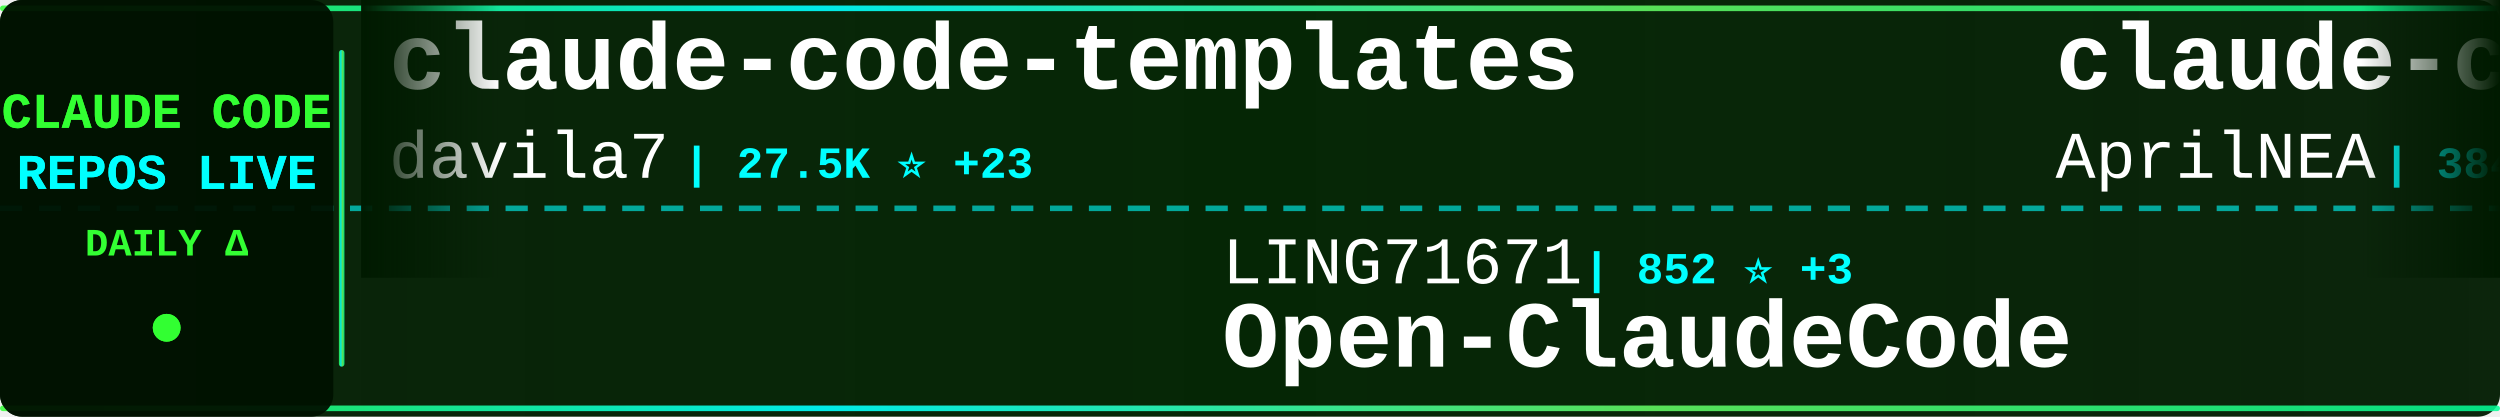
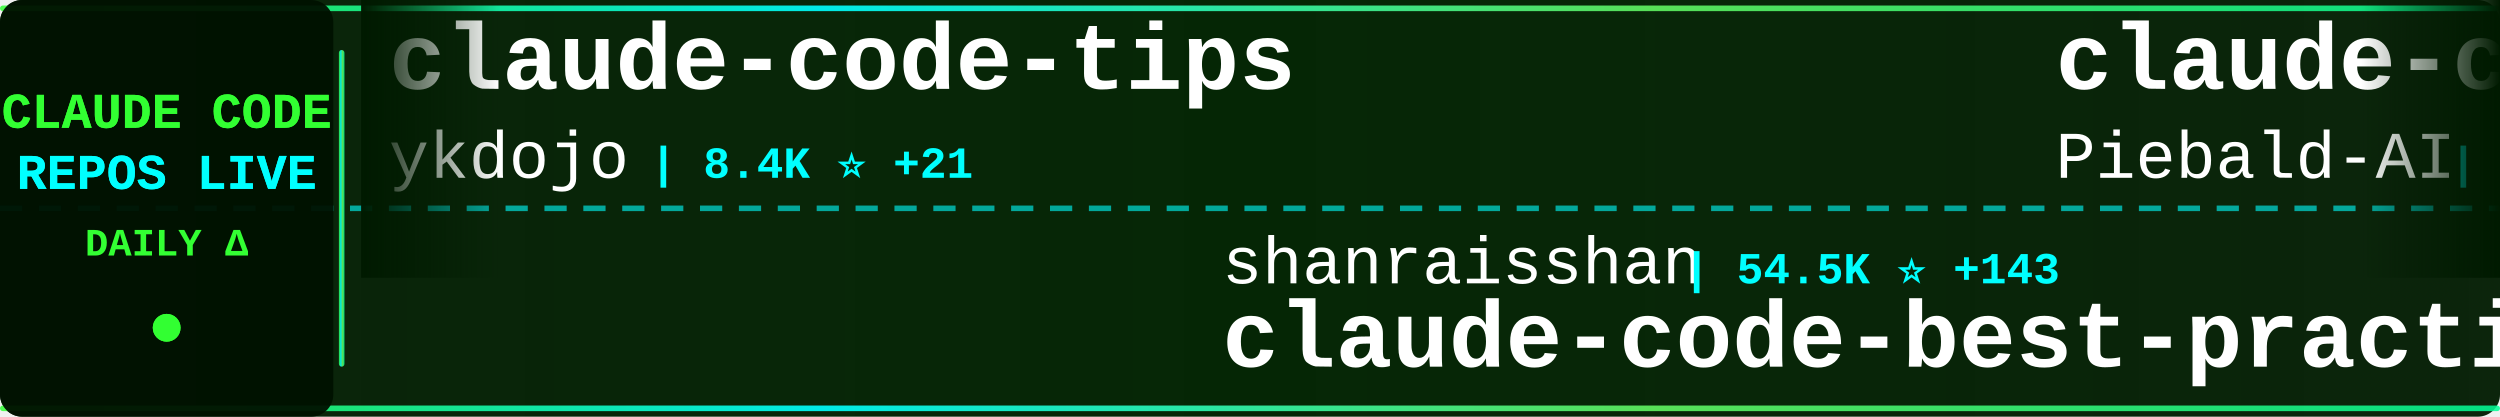
<svg xmlns="http://www.w3.org/2000/svg" width="900" height="150">
  <defs>
    <linearGradient id="tickerBg" x1="0%" y1="0%" x2="100%" y2="0%">
      <stop offset="0%" style="stop-color:#001a00;stop-opacity:0.95" />
      <stop offset="50%" style="stop-color:#002200;stop-opacity:0.98" />
      <stop offset="100%" style="stop-color:#001a00;stop-opacity:0.95" />
    </linearGradient>
    <linearGradient id="borderGrad" x1="0%" y1="0%" x2="100%" y2="0%">
      <stop offset="0%" style="stop-color:#33ff33;stop-opacity:0.85">
        <animate attributeName="stop-opacity" values="0.85;1;0.85" dur="2s" repeatCount="indefinite" />
      </stop>
      <stop offset="33%" style="stop-color:#00ffff;stop-opacity:0.9">
        <animate attributeName="stop-opacity" values="0.9;1;0.9" dur="2.2s" repeatCount="indefinite" />
      </stop>
      <stop offset="66%" style="stop-color:#66ff66;stop-opacity:0.85">
        <animate attributeName="stop-opacity" values="0.85;1;0.85" dur="1.8s" repeatCount="indefinite" />
      </stop>
      <stop offset="100%" style="stop-color:#00ff99;stop-opacity:0.85">
        <animate attributeName="stop-opacity" values="0.85;1;0.85" dur="2s" repeatCount="indefinite" />
      </stop>
    </linearGradient>
    <filter id="textGlow">
      <feGaussianBlur stdDeviation="0.1" result="coloredBlur" />
      <feMerge>
        <feMergeNode in="coloredBlur" />
        <feMergeNode in="SourceGraphic" />
      </feMerge>
    </filter>
    <filter id="metricGlow">
      <feGaussianBlur stdDeviation="0.2" result="coloredBlur" />
      <feMerge>
        <feMergeNode in="coloredBlur" />
        <feMergeNode in="SourceGraphic" />
      </feMerge>
    </filter>
    <linearGradient id="leftFade" x1="0%" y1="0%" x2="100%" y2="0%">
      <stop offset="0%" style="stop-color:#001a00;stop-opacity:1" />
      <stop offset="100%" style="stop-color:#001a00;stop-opacity:0" />
    </linearGradient>
    <linearGradient id="rightFade" x1="0%" y1="0%" x2="100%" y2="0%">
      <stop offset="0%" style="stop-color:#001a00;stop-opacity:0" />
      <stop offset="100%" style="stop-color:#001a00;stop-opacity:1" />
    </linearGradient>
  </defs>
  <rect width="900" height="150" fill="url(#tickerBg)" rx="8" />
  <rect x="0" y="2" width="900" height="2" fill="url(#borderGrad)" rx="1" />
  <rect x="0" y="146" width="900" height="2" fill="url(#borderGrad)" rx="1" />
  <line x1="0" y1="75" x2="900" y2="75" stroke="#00ffff" stroke-width="2" stroke-dasharray="8 6" opacity="0.6" />
  <rect x="0" y="0" width="120" height="150" fill="#001100" opacity="0.95" rx="8" />
  <text x="60" y="46" font-family="'Courier New', monospace" font-size="18" font-weight="bold" fill="#33ff33" text-anchor="middle" filter="url(#textGlow)">
    CLAUDE CODE
  </text>
  <text x="60" y="68" font-family="'Courier New', monospace" font-size="18" font-weight="bold" fill="#00ffff" text-anchor="middle" filter="url(#textGlow)">
    REPOS LIVE
  </text>
  <text x="60" y="92" font-family="'Courier New', monospace" font-size="14" font-weight="bold" fill="#33ff33" text-anchor="middle">
    DAILY Δ
  </text>
  <circle cx="60" cy="118" r="5" fill="#33ff33" filter="url(#metricGlow)">
    <animate attributeName="r" values="4;6;4" dur="1.5s" repeatCount="indefinite" />
    <animate attributeName="opacity" values="0.6;1;0.6" dur="1.5s" repeatCount="indefinite" />
  </circle>
  <rect x="122" y="18" width="2" height="114" fill="url(#borderGrad)" rx="1" />
  <clipPath id="tickerClip">
    <rect x="130" y="0" width="770" height="150" />
  </clipPath>
  <g clip-path="url(#tickerClip)">
    <g id="tickerItems">
      <animateTransform attributeName="transform" attributeType="XML" type="translate" from="0 0" to="-3000 0" dur="54s" repeatCount="indefinite" />
      <g transform="translate(0, 0)">
-         <text x="140" y="32" font-family="'Courier New', monospace" font-size="34" font-weight="bold" fill="#ffffff">claude-code-templates</text>
-         <text x="140" y="64" font-family="'Courier New', monospace" font-size="24" font-weight="normal" fill="#ffffff" opacity="1.0">davila7</text>
-         <text x="246" y="64" font-family="'Courier New', monospace" font-size="16" font-weight="bold" fill="#00ffff"> | 27.5K ⭐ +23</text>
+         <text x="140" y="32" font-family="'Courier New', monospace" font-size="34" font-weight="bold" fill="#ffffff">claude-code-tips</text>
+         <text x="140" y="64" font-family="'Courier New', monospace" font-size="24" font-weight="normal" fill="#ffffff" opacity="1.0">ykdojo</text>
+         <text x="234" y="64" font-family="'Courier New', monospace" font-size="16" font-weight="bold" fill="#00ffff"> | 8.4K ⭐ +21</text>
      </g>
      <g transform="translate(300, 0)">
-         <text x="140" y="102" font-family="'Courier New', monospace" font-size="24" font-weight="normal" fill="#ffffff" opacity="1.0">LING71671</text>
-         <text x="270" y="102" font-family="'Courier New', monospace" font-size="16" font-weight="bold" fill="#00ffff"> | 852 ⭐ +3</text>
-         <text x="140" y="132" font-family="'Courier New', monospace" font-size="34" font-weight="bold" fill="#ffffff">Open-ClaudeCode</text>
+         <text x="140" y="102" font-family="'Courier New', monospace" font-size="24" font-weight="normal" fill="#ffffff" opacity="1.0">shanraisshan</text>
+         <text x="306" y="102" font-family="'Courier New', monospace" font-size="16" font-weight="bold" fill="#00ffff"> | 54.5K ⭐ +143</text>
+         <text x="140" y="132" font-family="'Courier New', monospace" font-size="34" font-weight="bold" fill="#ffffff">claude-code-best-practic...</text>
      </g>
      <g transform="translate(600, 0)">
-         <text x="140" y="32" font-family="'Courier New', monospace" font-size="34" font-weight="bold" fill="#ffffff">claude-code-source</text>
-         <text x="140" y="64" font-family="'Courier New', monospace" font-size="24" font-weight="normal" fill="#ffffff" opacity="1.0">AprilNEA</text>
-         <text x="258" y="64" font-family="'Courier New', monospace" font-size="16" font-weight="bold" fill="#00ffff"> | 384 ⭐</text>
+         <text x="140" y="32" font-family="'Courier New', monospace" font-size="34" font-weight="bold" fill="#ffffff">claude-code-system-promp...</text>
+         <text x="140" y="64" font-family="'Courier New', monospace" font-size="24" font-weight="normal" fill="#ffffff" opacity="1.0">Piebald-AI</text>
+         <text x="282" y="64" font-family="'Courier New', monospace" font-size="16" font-weight="bold" fill="#00ffff"> | 10.4K ⭐ +28</text>
      </g>
      <g transform="translate(900, 0)">
-         <text x="140" y="102" font-family="'Courier New', monospace" font-size="24" font-weight="normal" fill="#ffffff" opacity="1.0">catlog22</text>
-         <text x="258" y="102" font-family="'Courier New', monospace" font-size="16" font-weight="bold" fill="#00ffff"> | 2.0K ⭐ +4</text>
-         <text x="140" y="132" font-family="'Courier New', monospace" font-size="34" font-weight="bold" fill="#ffffff">Claude-Code-Workflow</text>
+         <text x="140" y="102" font-family="'Courier New', monospace" font-size="24" font-weight="normal" fill="#ffffff" opacity="1.0">anthropics</text>
+         <text x="282" y="102" font-family="'Courier New', monospace" font-size="16" font-weight="bold" fill="#00ffff"> | 846 ⭐ +1</text>
+         <text x="140" y="132" font-family="'Courier New', monospace" font-size="34" font-weight="bold" fill="#ffffff">claude-code-base-action</text>
      </g>
      <g transform="translate(1200, 0)">
-         <text x="140" y="32" font-family="'Courier New', monospace" font-size="34" font-weight="bold" fill="#ffffff">claude-code-proxy</text>
-         <text x="140" y="64" font-family="'Courier New', monospace" font-size="24" font-weight="normal" fill="#ffffff" opacity="1.0">fuergaosi233</text>
-         <text x="306" y="64" font-family="'Courier New', monospace" font-size="16" font-weight="bold" fill="#00ffff"> | 2.6K ⭐ +2</text>
+         <text x="140" y="32" font-family="'Courier New', monospace" font-size="34" font-weight="bold" fill="#ffffff">claude-code-guide</text>
+         <text x="140" y="64" font-family="'Courier New', monospace" font-size="24" font-weight="normal" fill="#ffffff" opacity="1.0">Cranot</text>
+         <text x="234" y="64" font-family="'Courier New', monospace" font-size="16" font-weight="bold" fill="#00ffff"> | 2.8K ⭐ +2</text>
      </g>
      <g transform="translate(1500, 0)">
-         <text x="140" y="102" font-family="'Courier New', monospace" font-size="24" font-weight="normal" fill="#ffffff" opacity="1.0">hangsman</text>
-         <text x="258" y="102" font-family="'Courier New', monospace" font-size="16" font-weight="bold" fill="#00ffff"> | 780 ⭐</text>
-         <text x="140" y="132" font-family="'Courier New', monospace" font-size="34" font-weight="bold" fill="#ffffff">claude-code-source</text>
+         <text x="140" y="102" font-family="'Courier New', monospace" font-size="24" font-weight="normal" fill="#ffffff" opacity="1.0">luongnv89</text>
+         <text x="270" y="102" font-family="'Courier New', monospace" font-size="16" font-weight="bold" fill="#00ffff"> | 33.9K ⭐ +100</text>
+         <text x="140" y="132" font-family="'Courier New', monospace" font-size="34" font-weight="bold" fill="#ffffff">claude-howto</text>
      </g>
      <g transform="translate(1800, 0)">
-         <text x="140" y="32" font-family="'Courier New', monospace" font-size="34" font-weight="bold" fill="#ffffff">antigravity-awesome-skil...</text>
-         <text x="140" y="64" font-family="'Courier New', monospace" font-size="24" font-weight="normal" fill="#ffffff" opacity="1.0">sickn33</text>
-         <text x="246" y="64" font-family="'Courier New', monospace" font-size="16" font-weight="bold" fill="#00ffff"> | 38.4K ⭐ +114</text>
+         <text x="140" y="32" font-family="'Courier New', monospace" font-size="34" font-weight="bold" fill="#ffffff">ralph</text>
+         <text x="140" y="64" font-family="'Courier New', monospace" font-size="24" font-weight="normal" fill="#ffffff" opacity="1.0">snarktank</text>
+         <text x="270" y="64" font-family="'Courier New', monospace" font-size="16" font-weight="bold" fill="#00ffff"> | 19.4K ⭐ +54</text>
      </g>
      <g transform="translate(2100, 0)">
-         <text x="140" y="102" font-family="'Courier New', monospace" font-size="24" font-weight="normal" fill="#ffffff" opacity="1.0">pengchengneo</text>
-         <text x="306" y="102" font-family="'Courier New', monospace" font-size="16" font-weight="bold" fill="#00ffff"> | 1.4K ⭐ +6</text>
-         <text x="140" y="132" font-family="'Courier New', monospace" font-size="34" font-weight="bold" fill="#ffffff">Claude-Code</text>
+         <text x="140" y="102" font-family="'Courier New', monospace" font-size="24" font-weight="normal" fill="#ffffff" opacity="1.0">FlorianBruniaux</text>
+         <text x="342" y="102" font-family="'Courier New', monospace" font-size="16" font-weight="bold" fill="#00ffff"> | 4.5K ⭐ +8</text>
+         <text x="140" y="132" font-family="'Courier New', monospace" font-size="34" font-weight="bold" fill="#ffffff">claude-code-ultimate-gui...</text>
      </g>
      <g transform="translate(2400, 0)">
-         <text x="140" y="32" font-family="'Courier New', monospace" font-size="34" font-weight="bold" fill="#ffffff">claude-code-source-code</text>
-         <text x="140" y="64" font-family="'Courier New', monospace" font-size="24" font-weight="normal" fill="#ffffff" opacity="1.0">777genius</text>
-         <text x="270" y="64" font-family="'Courier New', monospace" font-size="16" font-weight="bold" fill="#00ffff"> | 912 ⭐</text>
+         <text x="140" y="32" font-family="'Courier New', monospace" font-size="34" font-weight="bold" fill="#ffffff">how-claude-code-works</text>
+         <text x="140" y="64" font-family="'Courier New', monospace" font-size="24" font-weight="normal" fill="#ffffff" opacity="1.0">Windy3f3f3f3f</text>
+         <text x="318" y="64" font-family="'Courier New', monospace" font-size="16" font-weight="bold" fill="#00ffff"> | 2.4K ⭐ +10</text>
      </g>
      <g transform="translate(2700, 0)">
-         <text x="140" y="102" font-family="'Courier New', monospace" font-size="24" font-weight="normal" fill="#ffffff" opacity="1.0">https-deeplearning-ai</text>
-         <text x="414" y="102" font-family="'Courier New', monospace" font-size="16" font-weight="bold" fill="#00ffff"> | 516 ⭐ +1</text>
-         <text x="140" y="132" font-family="'Courier New', monospace" font-size="34" font-weight="bold" fill="#ffffff">sc-claude-code-files</text>
+         <text x="140" y="102" font-family="'Courier New', monospace" font-size="24" font-weight="normal" fill="#ffffff" opacity="1.0">Windy3f3f3f3f</text>
+         <text x="318" y="102" font-family="'Courier New', monospace" font-size="16" font-weight="bold" fill="#00ffff"> | 1.3K ⭐ +2</text>
+         <text x="140" y="132" font-family="'Courier New', monospace" font-size="34" font-weight="bold" fill="#ffffff">claude-code-from-scratch</text>
      </g>
      <g transform="translate(3000, 0)">
-         <text x="140" y="32" font-family="'Courier New', monospace" font-size="34" font-weight="bold" fill="#ffffff">claude-code-templates</text>
-         <text x="140" y="64" font-family="'Courier New', monospace" font-size="24" font-weight="normal" fill="#ffffff" opacity="1.0">davila7</text>
-         <text x="246" y="64" font-family="'Courier New', monospace" font-size="16" font-weight="bold" fill="#00ffff"> | 27.5K ⭐ +23</text>
+         <text x="140" y="32" font-family="'Courier New', monospace" font-size="34" font-weight="bold" fill="#ffffff">claude-code-tips</text>
+         <text x="140" y="64" font-family="'Courier New', monospace" font-size="24" font-weight="normal" fill="#ffffff" opacity="1.0">ykdojo</text>
+         <text x="234" y="64" font-family="'Courier New', monospace" font-size="16" font-weight="bold" fill="#00ffff"> | 8.4K ⭐ +21</text>
      </g>
      <g transform="translate(3300, 0)">
-         <text x="140" y="102" font-family="'Courier New', monospace" font-size="24" font-weight="normal" fill="#ffffff" opacity="1.0">LING71671</text>
-         <text x="270" y="102" font-family="'Courier New', monospace" font-size="16" font-weight="bold" fill="#00ffff"> | 852 ⭐ +3</text>
-         <text x="140" y="132" font-family="'Courier New', monospace" font-size="34" font-weight="bold" fill="#ffffff">Open-ClaudeCode</text>
+         <text x="140" y="102" font-family="'Courier New', monospace" font-size="24" font-weight="normal" fill="#ffffff" opacity="1.0">shanraisshan</text>
+         <text x="306" y="102" font-family="'Courier New', monospace" font-size="16" font-weight="bold" fill="#00ffff"> | 54.5K ⭐ +143</text>
+         <text x="140" y="132" font-family="'Courier New', monospace" font-size="34" font-weight="bold" fill="#ffffff">claude-code-best-practic...</text>
      </g>
      <g transform="translate(3600, 0)">
-         <text x="140" y="32" font-family="'Courier New', monospace" font-size="34" font-weight="bold" fill="#ffffff">claude-code-source</text>
-         <text x="140" y="64" font-family="'Courier New', monospace" font-size="24" font-weight="normal" fill="#ffffff" opacity="1.0">AprilNEA</text>
-         <text x="258" y="64" font-family="'Courier New', monospace" font-size="16" font-weight="bold" fill="#00ffff"> | 384 ⭐</text>
+         <text x="140" y="32" font-family="'Courier New', monospace" font-size="34" font-weight="bold" fill="#ffffff">claude-code-system-promp...</text>
+         <text x="140" y="64" font-family="'Courier New', monospace" font-size="24" font-weight="normal" fill="#ffffff" opacity="1.0">Piebald-AI</text>
+         <text x="282" y="64" font-family="'Courier New', monospace" font-size="16" font-weight="bold" fill="#00ffff"> | 10.4K ⭐ +28</text>
      </g>
      <g transform="translate(3900, 0)">
-         <text x="140" y="102" font-family="'Courier New', monospace" font-size="24" font-weight="normal" fill="#ffffff" opacity="1.0">catlog22</text>
-         <text x="258" y="102" font-family="'Courier New', monospace" font-size="16" font-weight="bold" fill="#00ffff"> | 2.0K ⭐ +4</text>
-         <text x="140" y="132" font-family="'Courier New', monospace" font-size="34" font-weight="bold" fill="#ffffff">Claude-Code-Workflow</text>
+         <text x="140" y="102" font-family="'Courier New', monospace" font-size="24" font-weight="normal" fill="#ffffff" opacity="1.0">anthropics</text>
+         <text x="282" y="102" font-family="'Courier New', monospace" font-size="16" font-weight="bold" fill="#00ffff"> | 846 ⭐ +1</text>
+         <text x="140" y="132" font-family="'Courier New', monospace" font-size="34" font-weight="bold" fill="#ffffff">claude-code-base-action</text>
      </g>
    </g>
  </g>
  <rect x="130" y="0" width="50" height="100" fill="url(#leftFade)" />
  <rect x="850" y="0" width="50" height="100" fill="url(#rightFade)" />
</svg>
